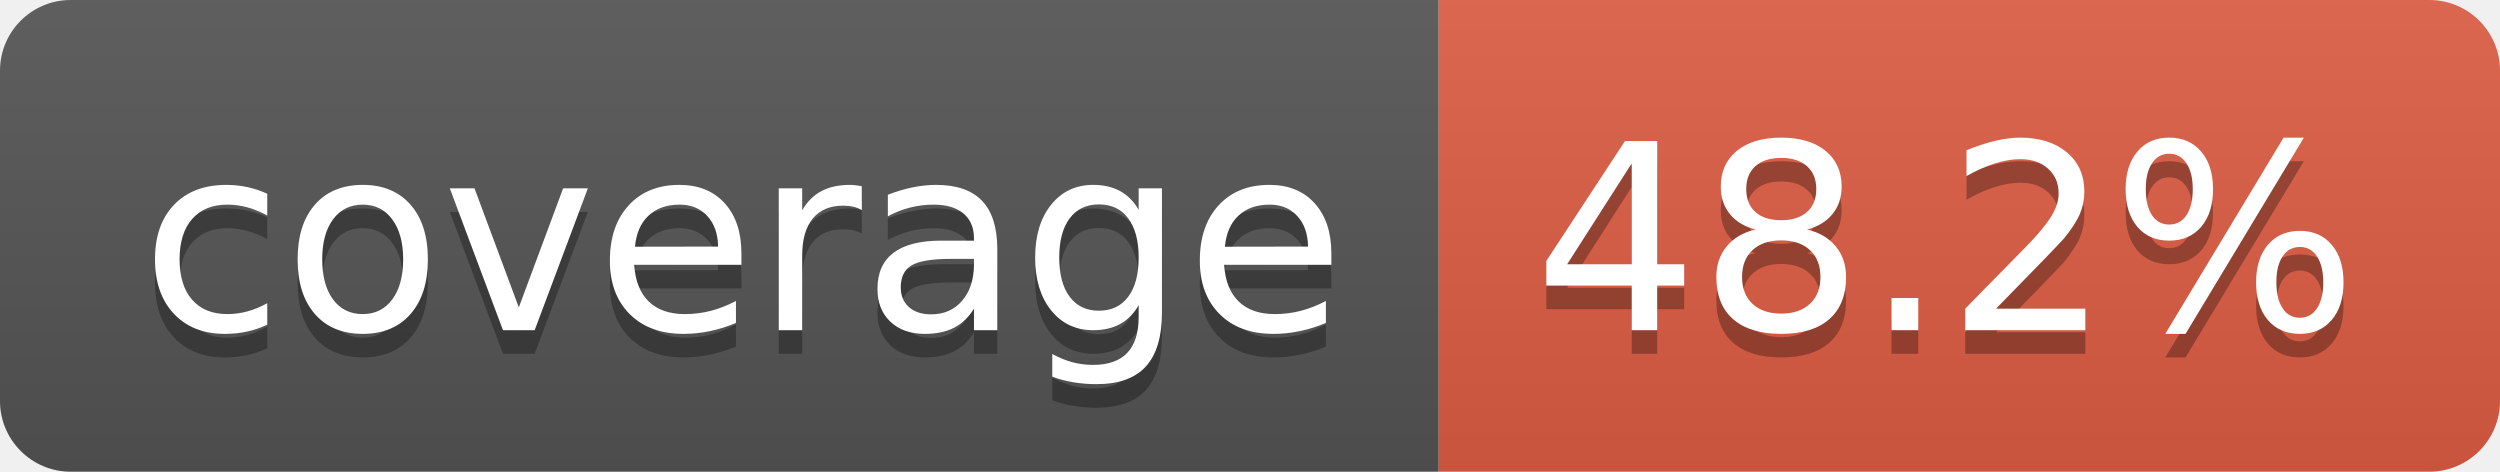
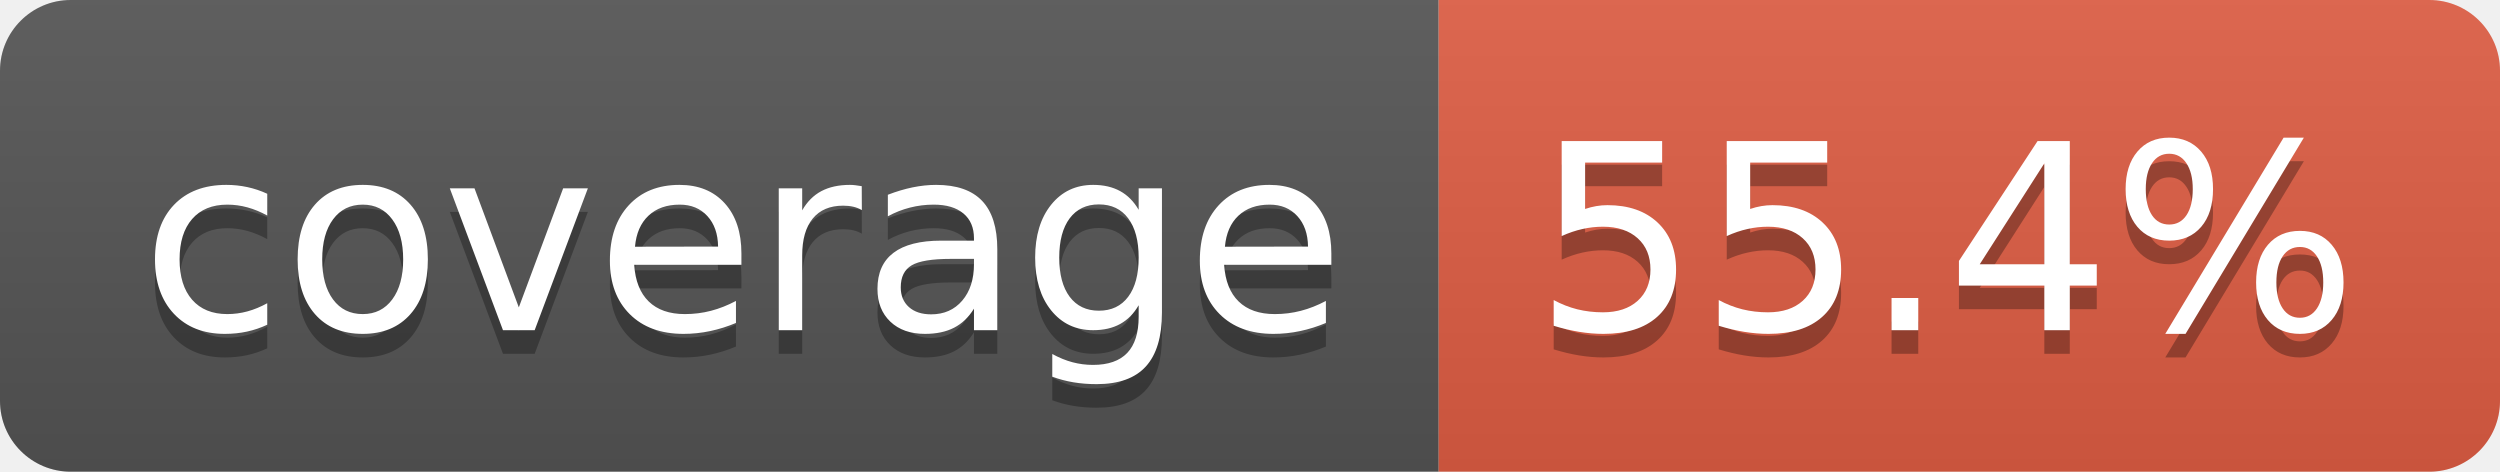
- <svg xmlns="http://www.w3.org/2000/svg" width="106" height="20" role="img" aria-label="coverage: 48.2%">
+ <svg xmlns="http://www.w3.org/2000/svg" width="106" height="20" role="img" aria-label="coverage: 55.4%">
  <linearGradient id="s" x2="0" y2="100%">
    <stop offset="0" stop-color="#bbb" stop-opacity=".1" />
    <stop offset="1" stop-opacity=".1" />
  </linearGradient>
  <clipPath id="r">
    <rect width="106" height="20" rx="3" fill="#fff" />
  </clipPath>
  <g clip-path="url(#r)">
    <rect width="61" height="20" fill="#555" />
    <rect x="61" width="45" height="20" fill="#e05d44" />
    <rect width="106" height="20" fill="url(#s)" />
  </g>
  <g fill="#fff" text-anchor="middle" font-family="Verdana,Geneva,DejaVu Sans,sans-serif" text-rendering="geometricPrecision" font-size="110">
    <text aria-hidden="true" x="315" y="150" fill="#010101" fill-opacity=".3" transform="scale(.1)" textLength="510">coverage</text>
    <text x="315" y="140" transform="scale(.1)" fill="#fff" textLength="510">coverage</text>
-     <text aria-hidden="true" x="825" y="150" fill="#010101" fill-opacity=".3" transform="scale(.1)" textLength="350">48.2%</text>
-     <text x="825" y="140" transform="scale(.1)" fill="#fff" textLength="350">48.2%</text>
+     <text aria-hidden="true" x="825" y="150" fill="#010101" fill-opacity=".3" transform="scale(.1)" textLength="350">55.4%</text>
+     <text x="825" y="140" transform="scale(.1)" fill="#fff" textLength="350">55.4%</text>
  </g>
</svg>
